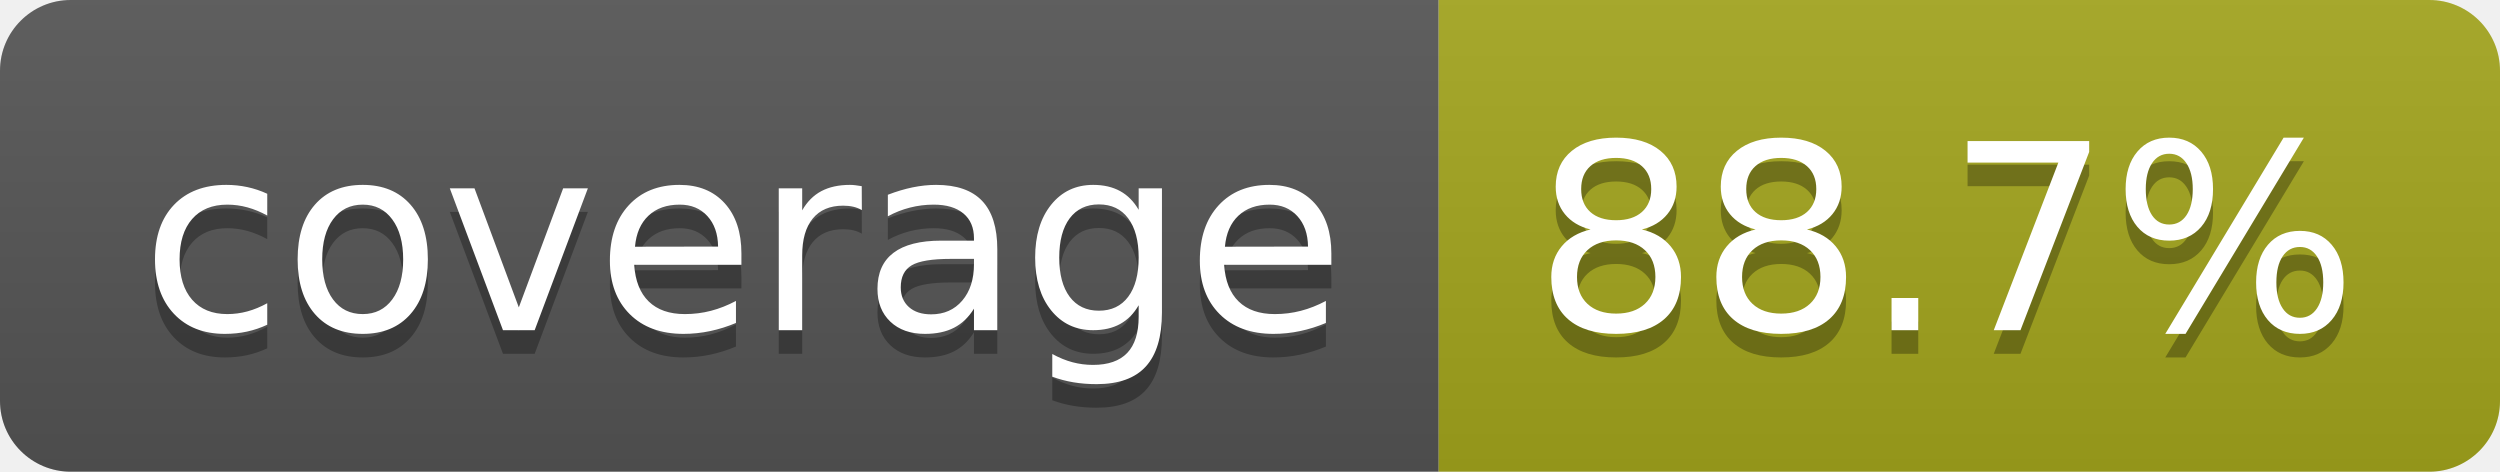
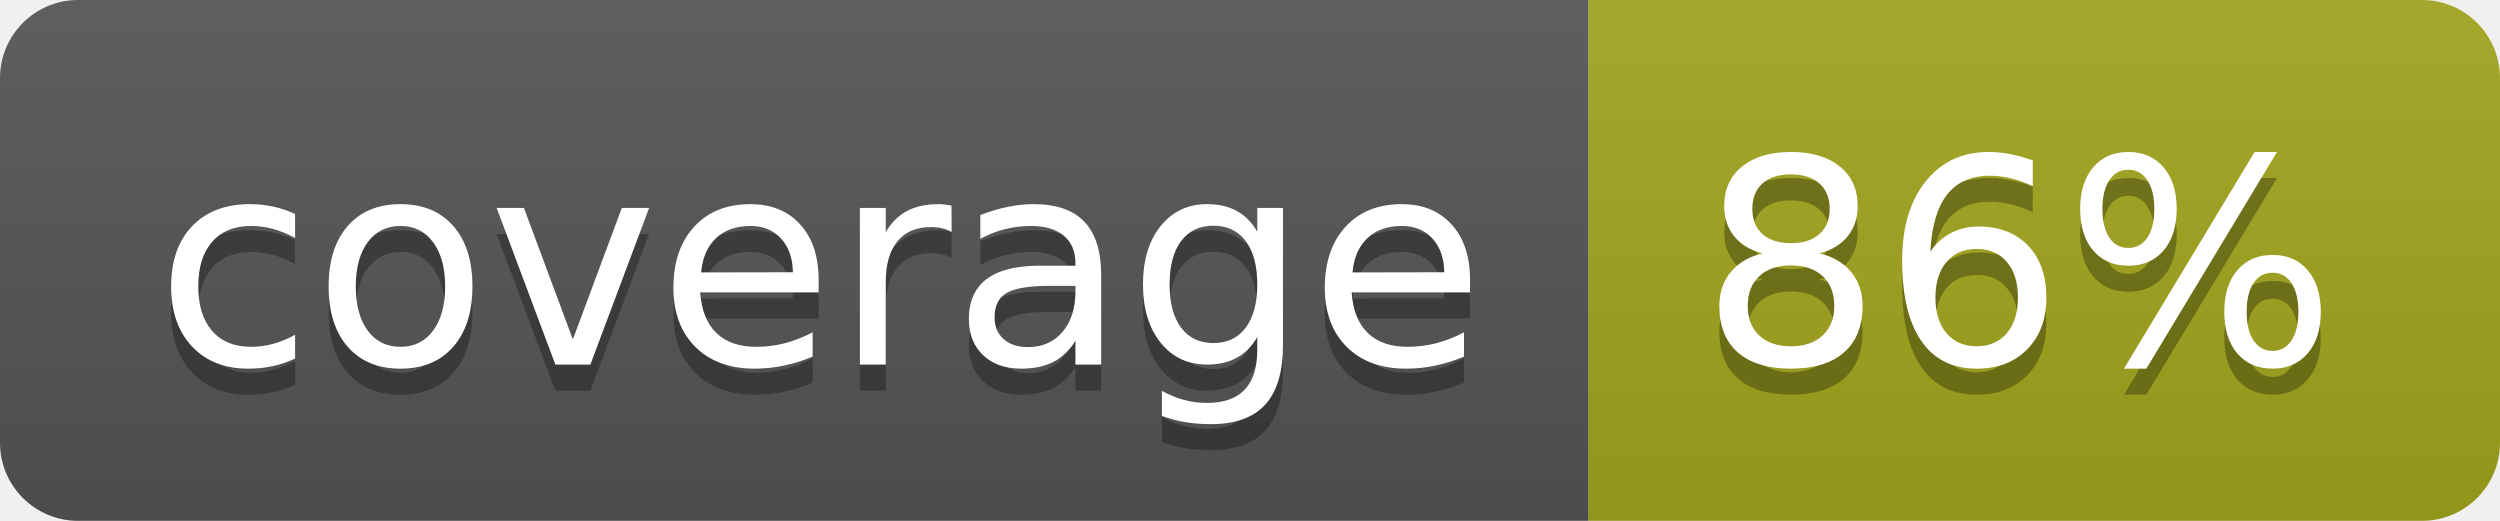
- <svg xmlns="http://www.w3.org/2000/svg" width="106" height="20" role="img" aria-label="coverage: 88.7%">
+ <svg xmlns="http://www.w3.org/2000/svg" width="96" height="20" role="img" aria-label="coverage: 86%">
  <linearGradient id="s" x2="0" y2="100%">
    <stop offset="0" stop-color="#bbb" stop-opacity=".1" />
    <stop offset="1" stop-opacity=".1" />
  </linearGradient>
  <clipPath id="r">
-     <rect width="106" height="20" rx="3" fill="#fff" />
+     <rect width="96" height="20" rx="3" fill="#fff" />
  </clipPath>
  <g clip-path="url(#r)">
    <rect width="61" height="20" fill="#555" />
-     <rect x="61" width="45" height="20" fill="#a4a61d" />
-     <rect width="106" height="20" fill="url(#s)" />
+     <rect x="61" width="35" height="20" fill="#a4a61d" />
+     <rect width="96" height="20" fill="url(#s)" />
  </g>
  <g fill="#fff" text-anchor="middle" font-family="Verdana,Geneva,DejaVu Sans,sans-serif" text-rendering="geometricPrecision" font-size="110">
    <text aria-hidden="true" x="315" y="150" fill="#010101" fill-opacity=".3" transform="scale(.1)" textLength="510">coverage</text>
    <text x="315" y="140" transform="scale(.1)" fill="#fff" textLength="510">coverage</text>
-     <text aria-hidden="true" x="825" y="150" fill="#010101" fill-opacity=".3" transform="scale(.1)" textLength="350">88.7%</text>
-     <text x="825" y="140" transform="scale(.1)" fill="#fff" textLength="350">88.7%</text>
+     <text aria-hidden="true" x="775" y="150" fill="#010101" fill-opacity=".3" transform="scale(.1)" textLength="245">86%</text>
+     <text x="775" y="140" transform="scale(.1)" fill="#fff" textLength="245">86%</text>
  </g>
</svg>
